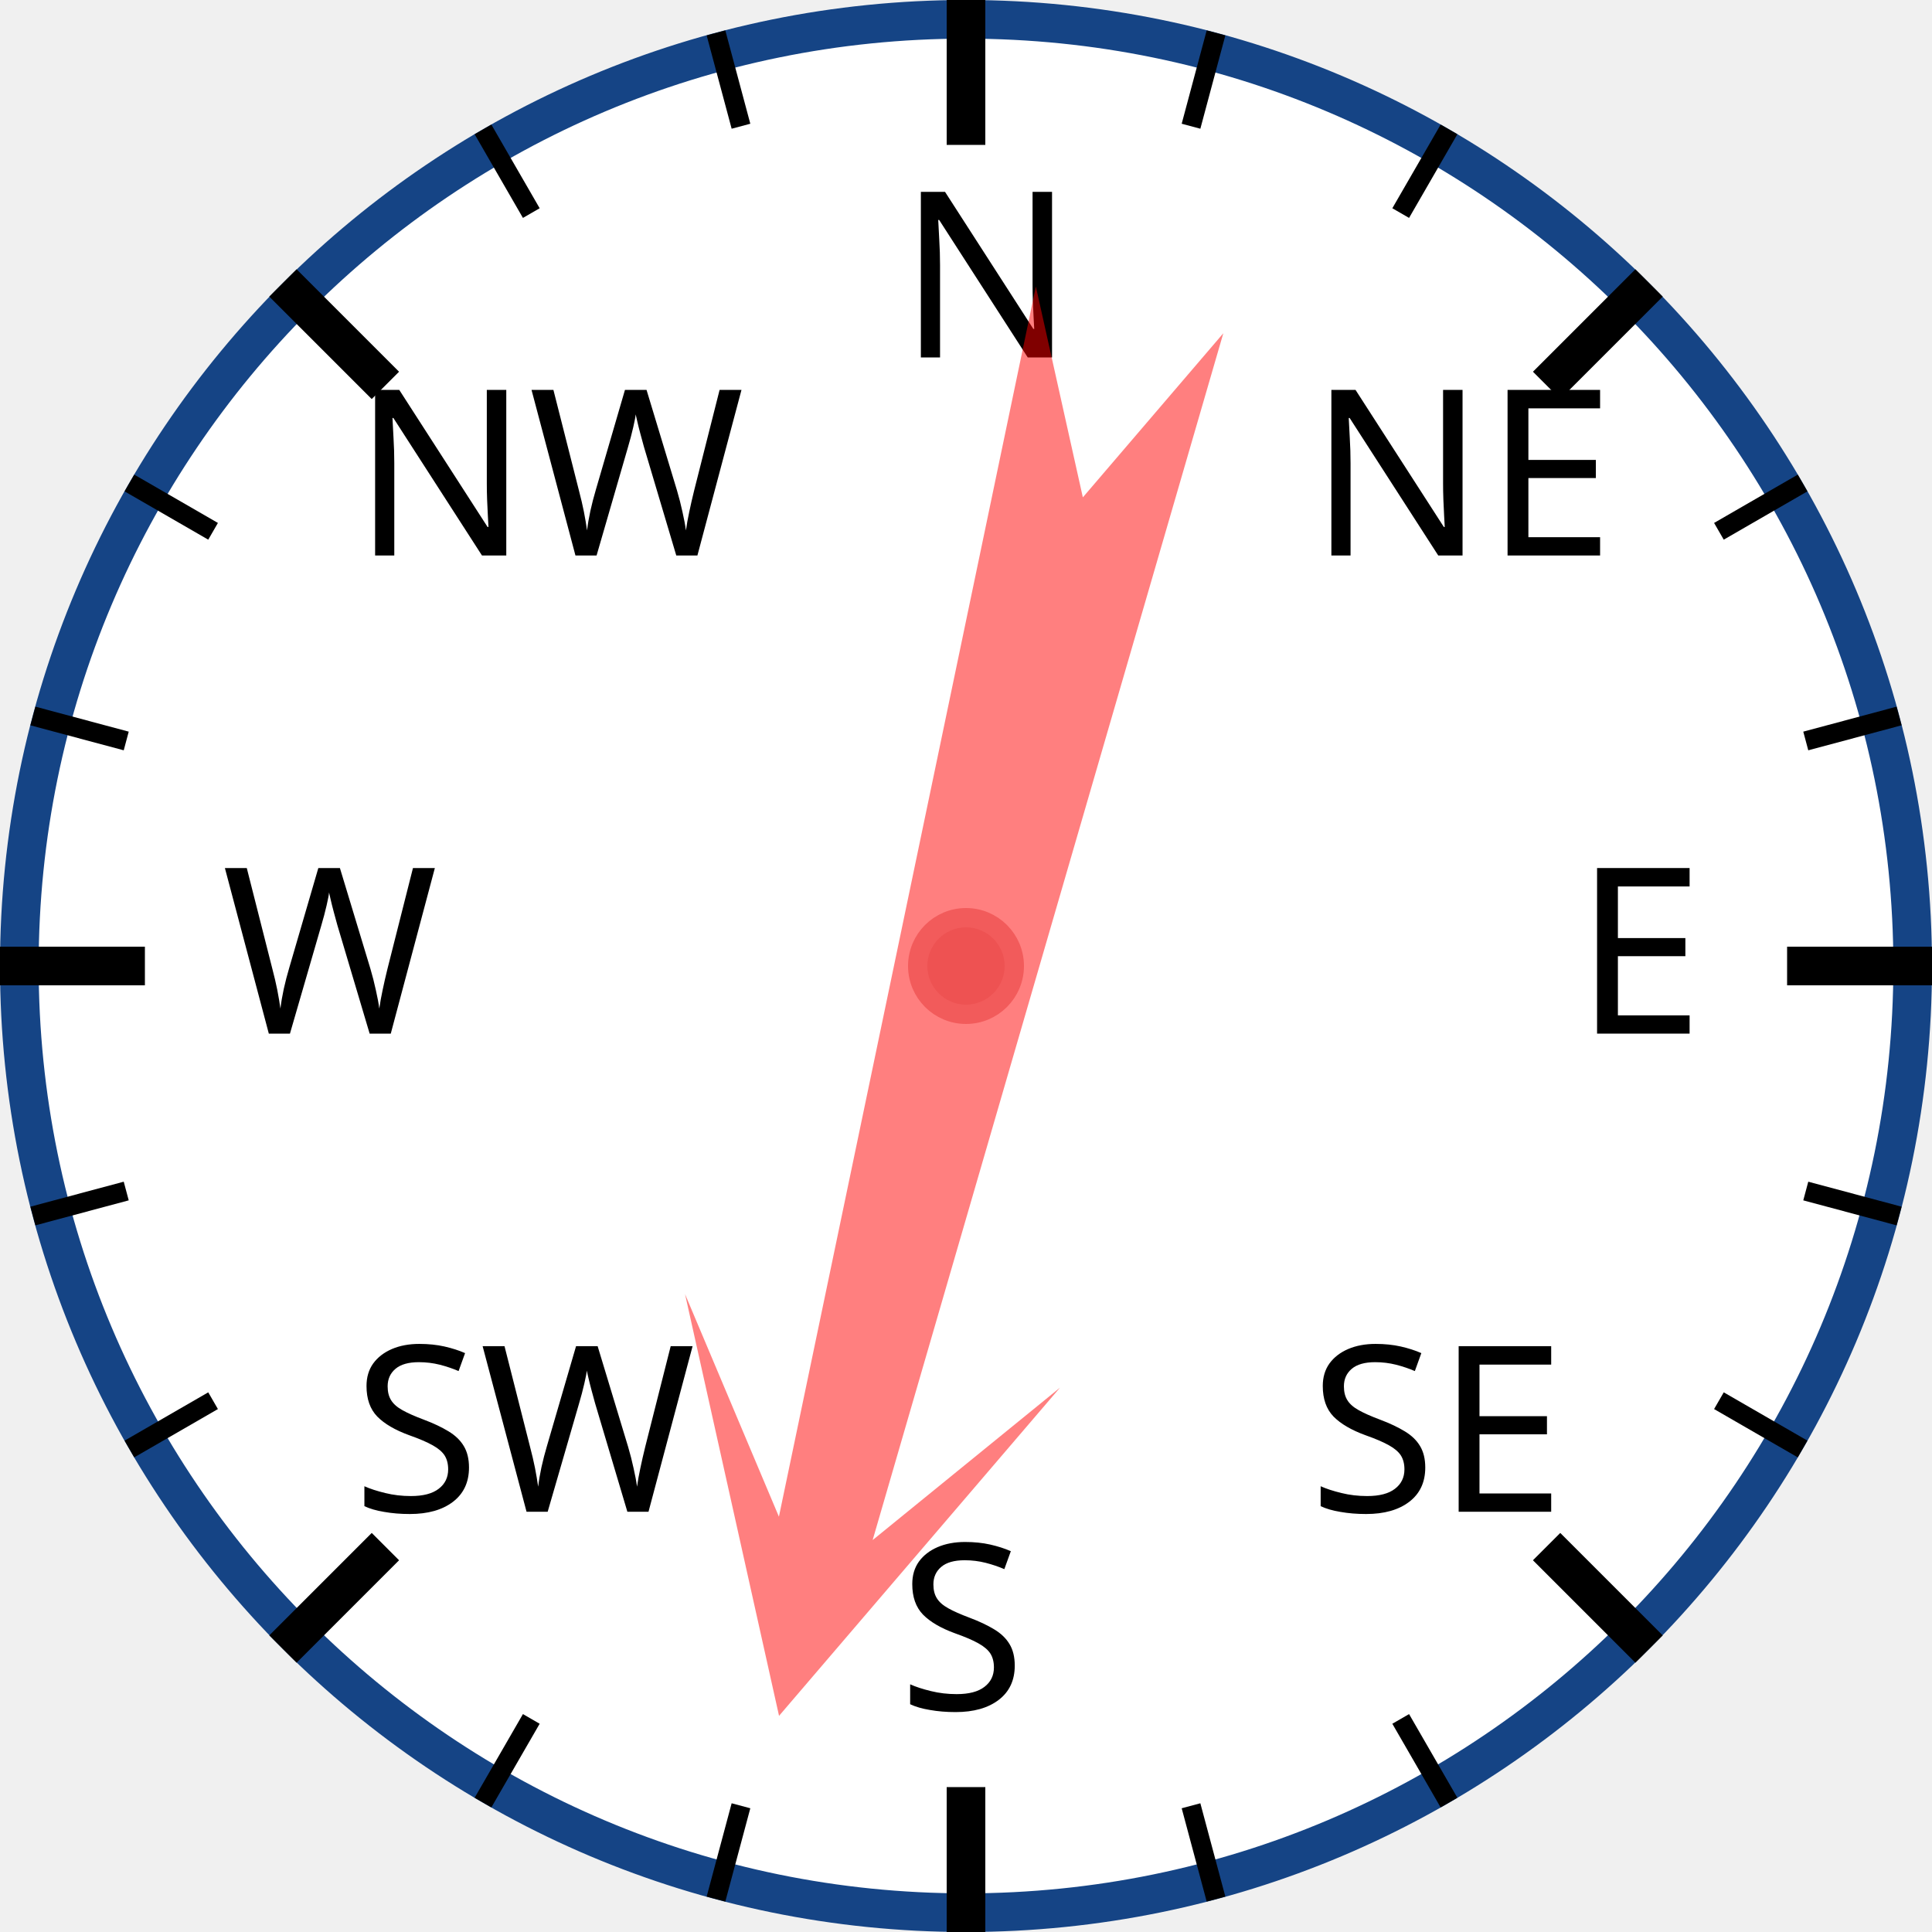
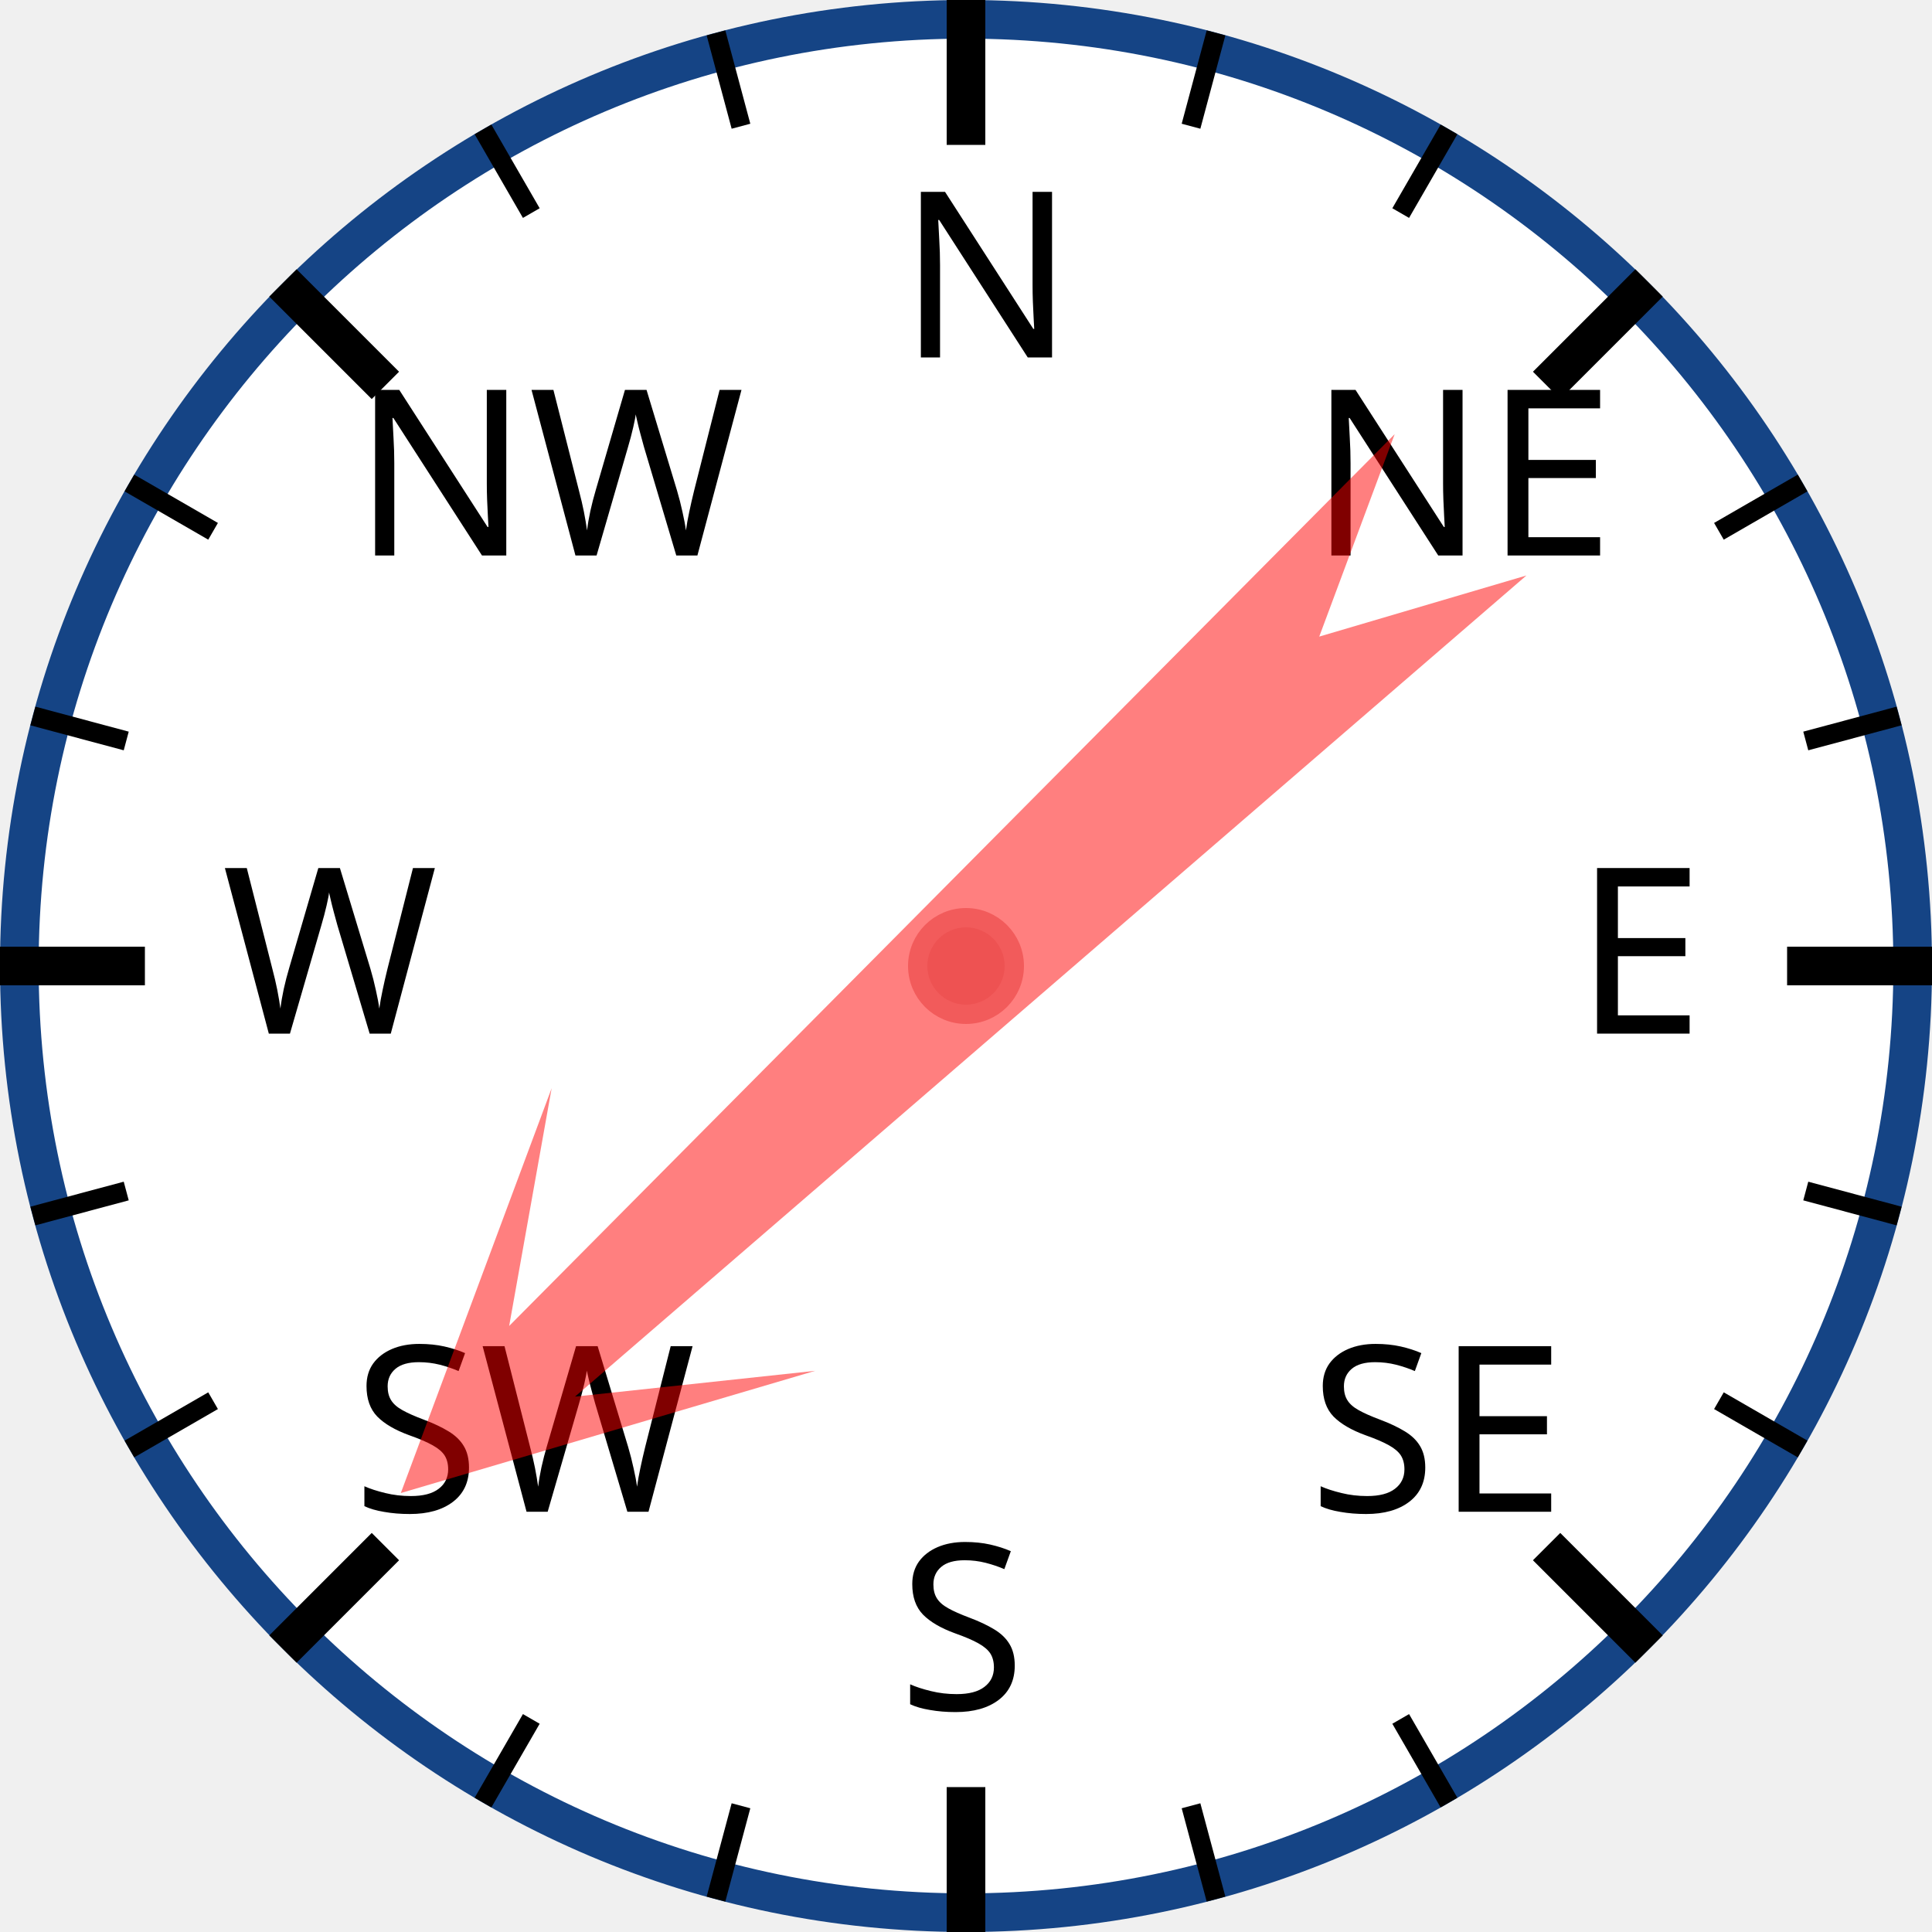
<svg xmlns="http://www.w3.org/2000/svg" width="120px" height="120px" viewBox="0 0 200 200">
  <circle cx="100" cy="100" r="98" style="fill: white; stroke: #154485; stroke-width: 4;" />
  <text x="93.0" y="37.0" style="font-family: sans-serif; font-size: 18pt;">N</text>
  <line x1="100.0" y1="0.0" x2="100.0" y2="15.0" style="stroke: black; stroke-width: 4;" />
  <line x1="74.118" y1="3.407" x2="76.706" y2="13.067" style="stroke: black; stroke-width: 2;" />
  <line x1="50" y1="13.397" x2="55" y2="22.058" style="stroke: black; stroke-width: 2;" />
  <text x="36.503" y="57.503" style="font-family: sans-serif; font-size: 18pt;">NW</text>
  <line x1="29.289" y1="29.289" x2="39.896" y2="39.896" style="stroke: black; stroke-width: 4;" />
  <line x1="13.397" y1="50" x2="22.058" y2="55" style="stroke: black; stroke-width: 2;" />
  <line x1="3.407" y1="74.118" x2="13.067" y2="76.706" style="stroke: black; stroke-width: 2;" />
  <text x="23.0" y="107.0" style="font-family: sans-serif; font-size: 18pt;">W</text>
  <line x1="0.0" y1="100.0" x2="15.0" y2="100.0" style="stroke: black; stroke-width: 4;" />
  <line x1="3.407" y1="125.882" x2="13.067" y2="123.294" style="stroke: black; stroke-width: 2;" />
  <line x1="13.397" y1="150" x2="22.058" y2="145" style="stroke: black; stroke-width: 2;" />
  <text x="36.503" y="156.497" style="font-family: sans-serif; font-size: 18pt;">SW</text>
  <line x1="29.289" y1="170.711" x2="39.896" y2="160.104" style="stroke: black; stroke-width: 4;" />
  <line x1="50" y1="186.603" x2="55" y2="177.942" style="stroke: black; stroke-width: 2;" />
  <line x1="74.118" y1="196.593" x2="76.706" y2="186.933" style="stroke: black; stroke-width: 2;" />
  <text x="93" y="177.0" style="font-family: sans-serif; font-size: 18pt;">S</text>
  <line x1="100" y1="200.0" x2="100" y2="185.0" style="stroke: black; stroke-width: 4;" />
  <line x1="125.882" y1="196.593" x2="123.294" y2="186.933" style="stroke: black; stroke-width: 2;" />
  <line x1="150.0" y1="186.603" x2="145.0" y2="177.942" style="stroke: black; stroke-width: 2;" />
  <text x="135.497" y="156.497" style="font-family: sans-serif; font-size: 18pt;">SE</text>
  <line x1="170.711" y1="170.711" x2="160.104" y2="160.104" style="stroke: black; stroke-width: 4;" />
  <line x1="186.603" y1="150" x2="177.942" y2="145" style="stroke: black; stroke-width: 2;" />
  <line x1="196.593" y1="125.882" x2="186.933" y2="123.294" style="stroke: black; stroke-width: 2;" />
  <text x="163.0" y="107" style="font-family: sans-serif; font-size: 18pt;">E</text>
  <line x1="200.0" y1="100" x2="185.0" y2="100" style="stroke: black; stroke-width: 4;" />
  <line x1="196.593" y1="74.118" x2="186.933" y2="76.706" style="stroke: black; stroke-width: 2;" />
  <line x1="186.603" y1="50" x2="177.942" y2="55" style="stroke: black; stroke-width: 2;" />
  <text x="135.497" y="57.503" style="font-family: sans-serif; font-size: 18pt;">NE</text>
  <line x1="170.711" y1="29.289" x2="160.104" y2="39.896" style="stroke: black; stroke-width: 4;" />
  <line x1="150" y1="13.397" x2="145" y2="22.058" style="stroke: black; stroke-width: 2;" />
  <line x1="125.882" y1="3.407" x2="123.294" y2="13.067" style="stroke: black; stroke-width: 2;" />
-   <polygon points="100 20 120 60 105 40 110 170 100 150 90 170 95 40 80 60" style="fill: red; fill-opacity: 0.5;" transform="rotate(194,100,100)" />
+   <polygon points="100 20 120 60 105 40 110 170 100 150 90 170 95 40 80 60" style="fill: red; fill-opacity: 0.5;" transform="rotate(227,100,100)" />
  <circle cx="100" cy="100" r="5" style="fill: #EE5252; stroke: #F25B5B; stroke-width: 2;" />
</svg>
